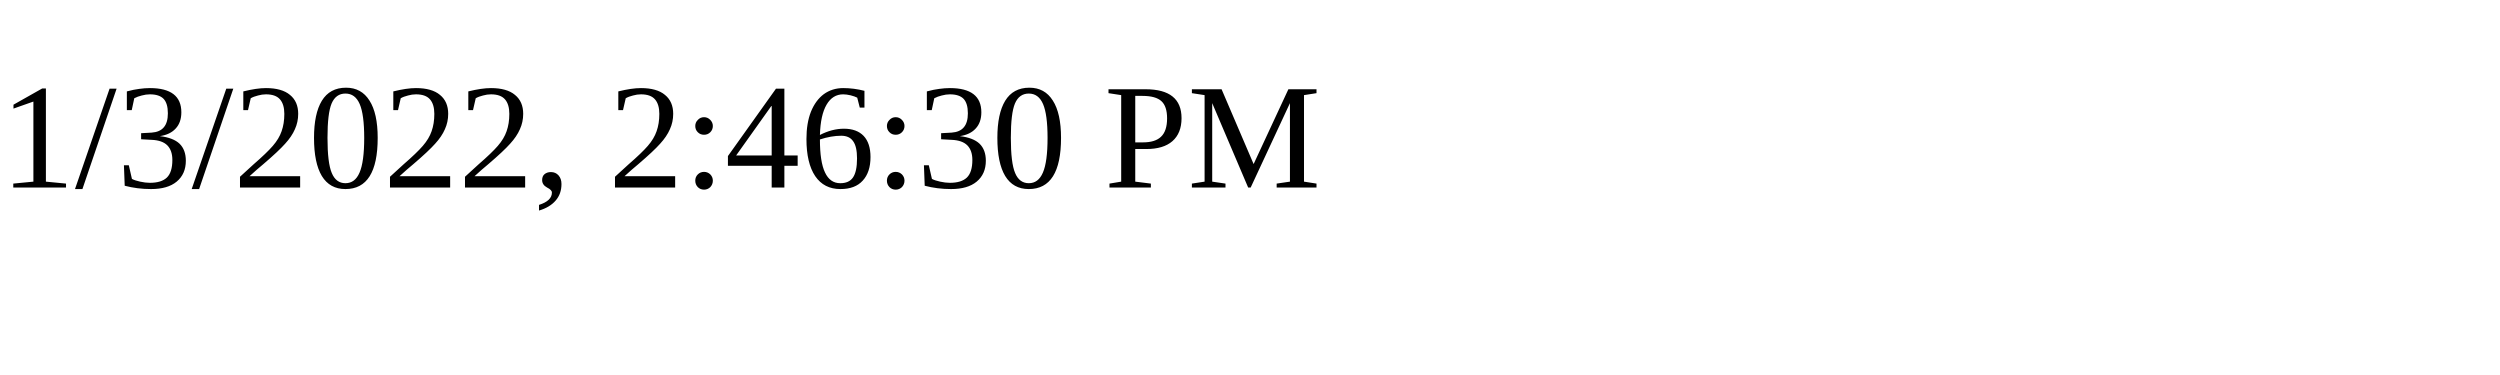
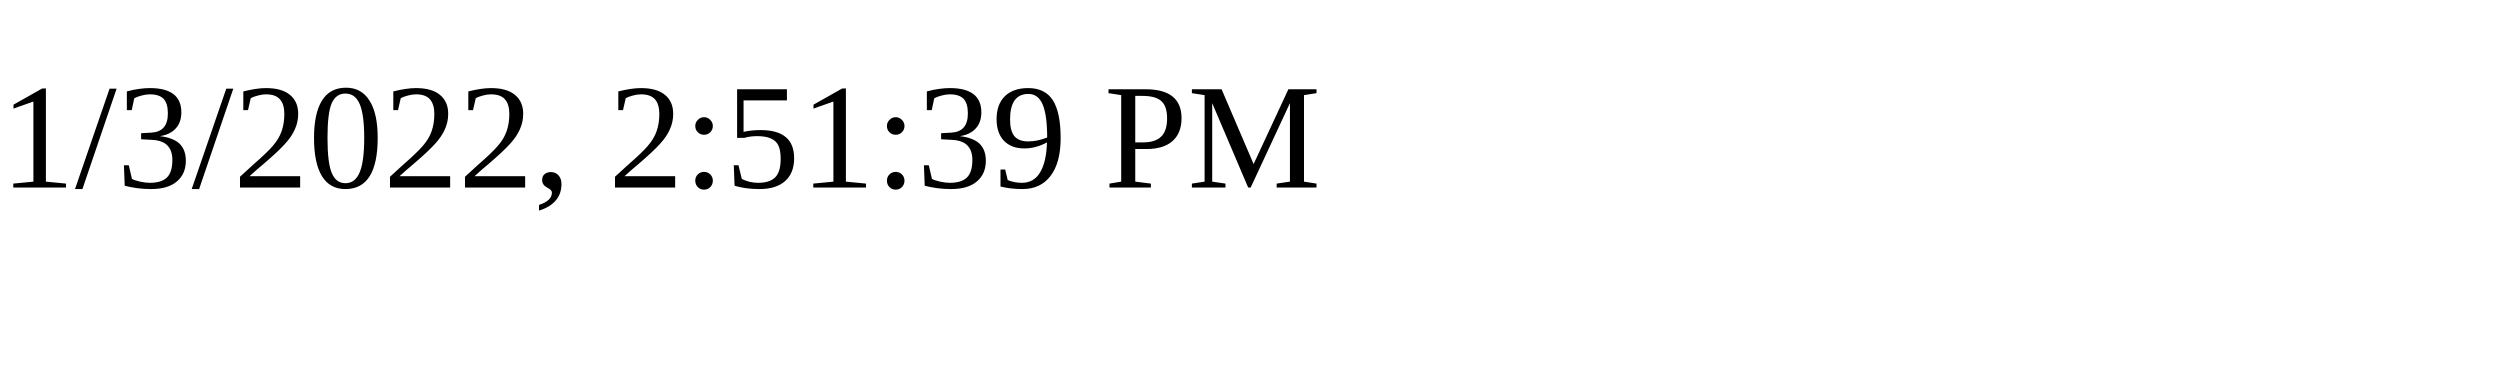
<svg xmlns="http://www.w3.org/2000/svg" height="30" width="200">
-   <text x="0" y="15">1/3/2022, 2:46:30 PM</text>
+   <text x="0" y="15">1/3/2022, 2:51:39 PM</text>
</svg>
